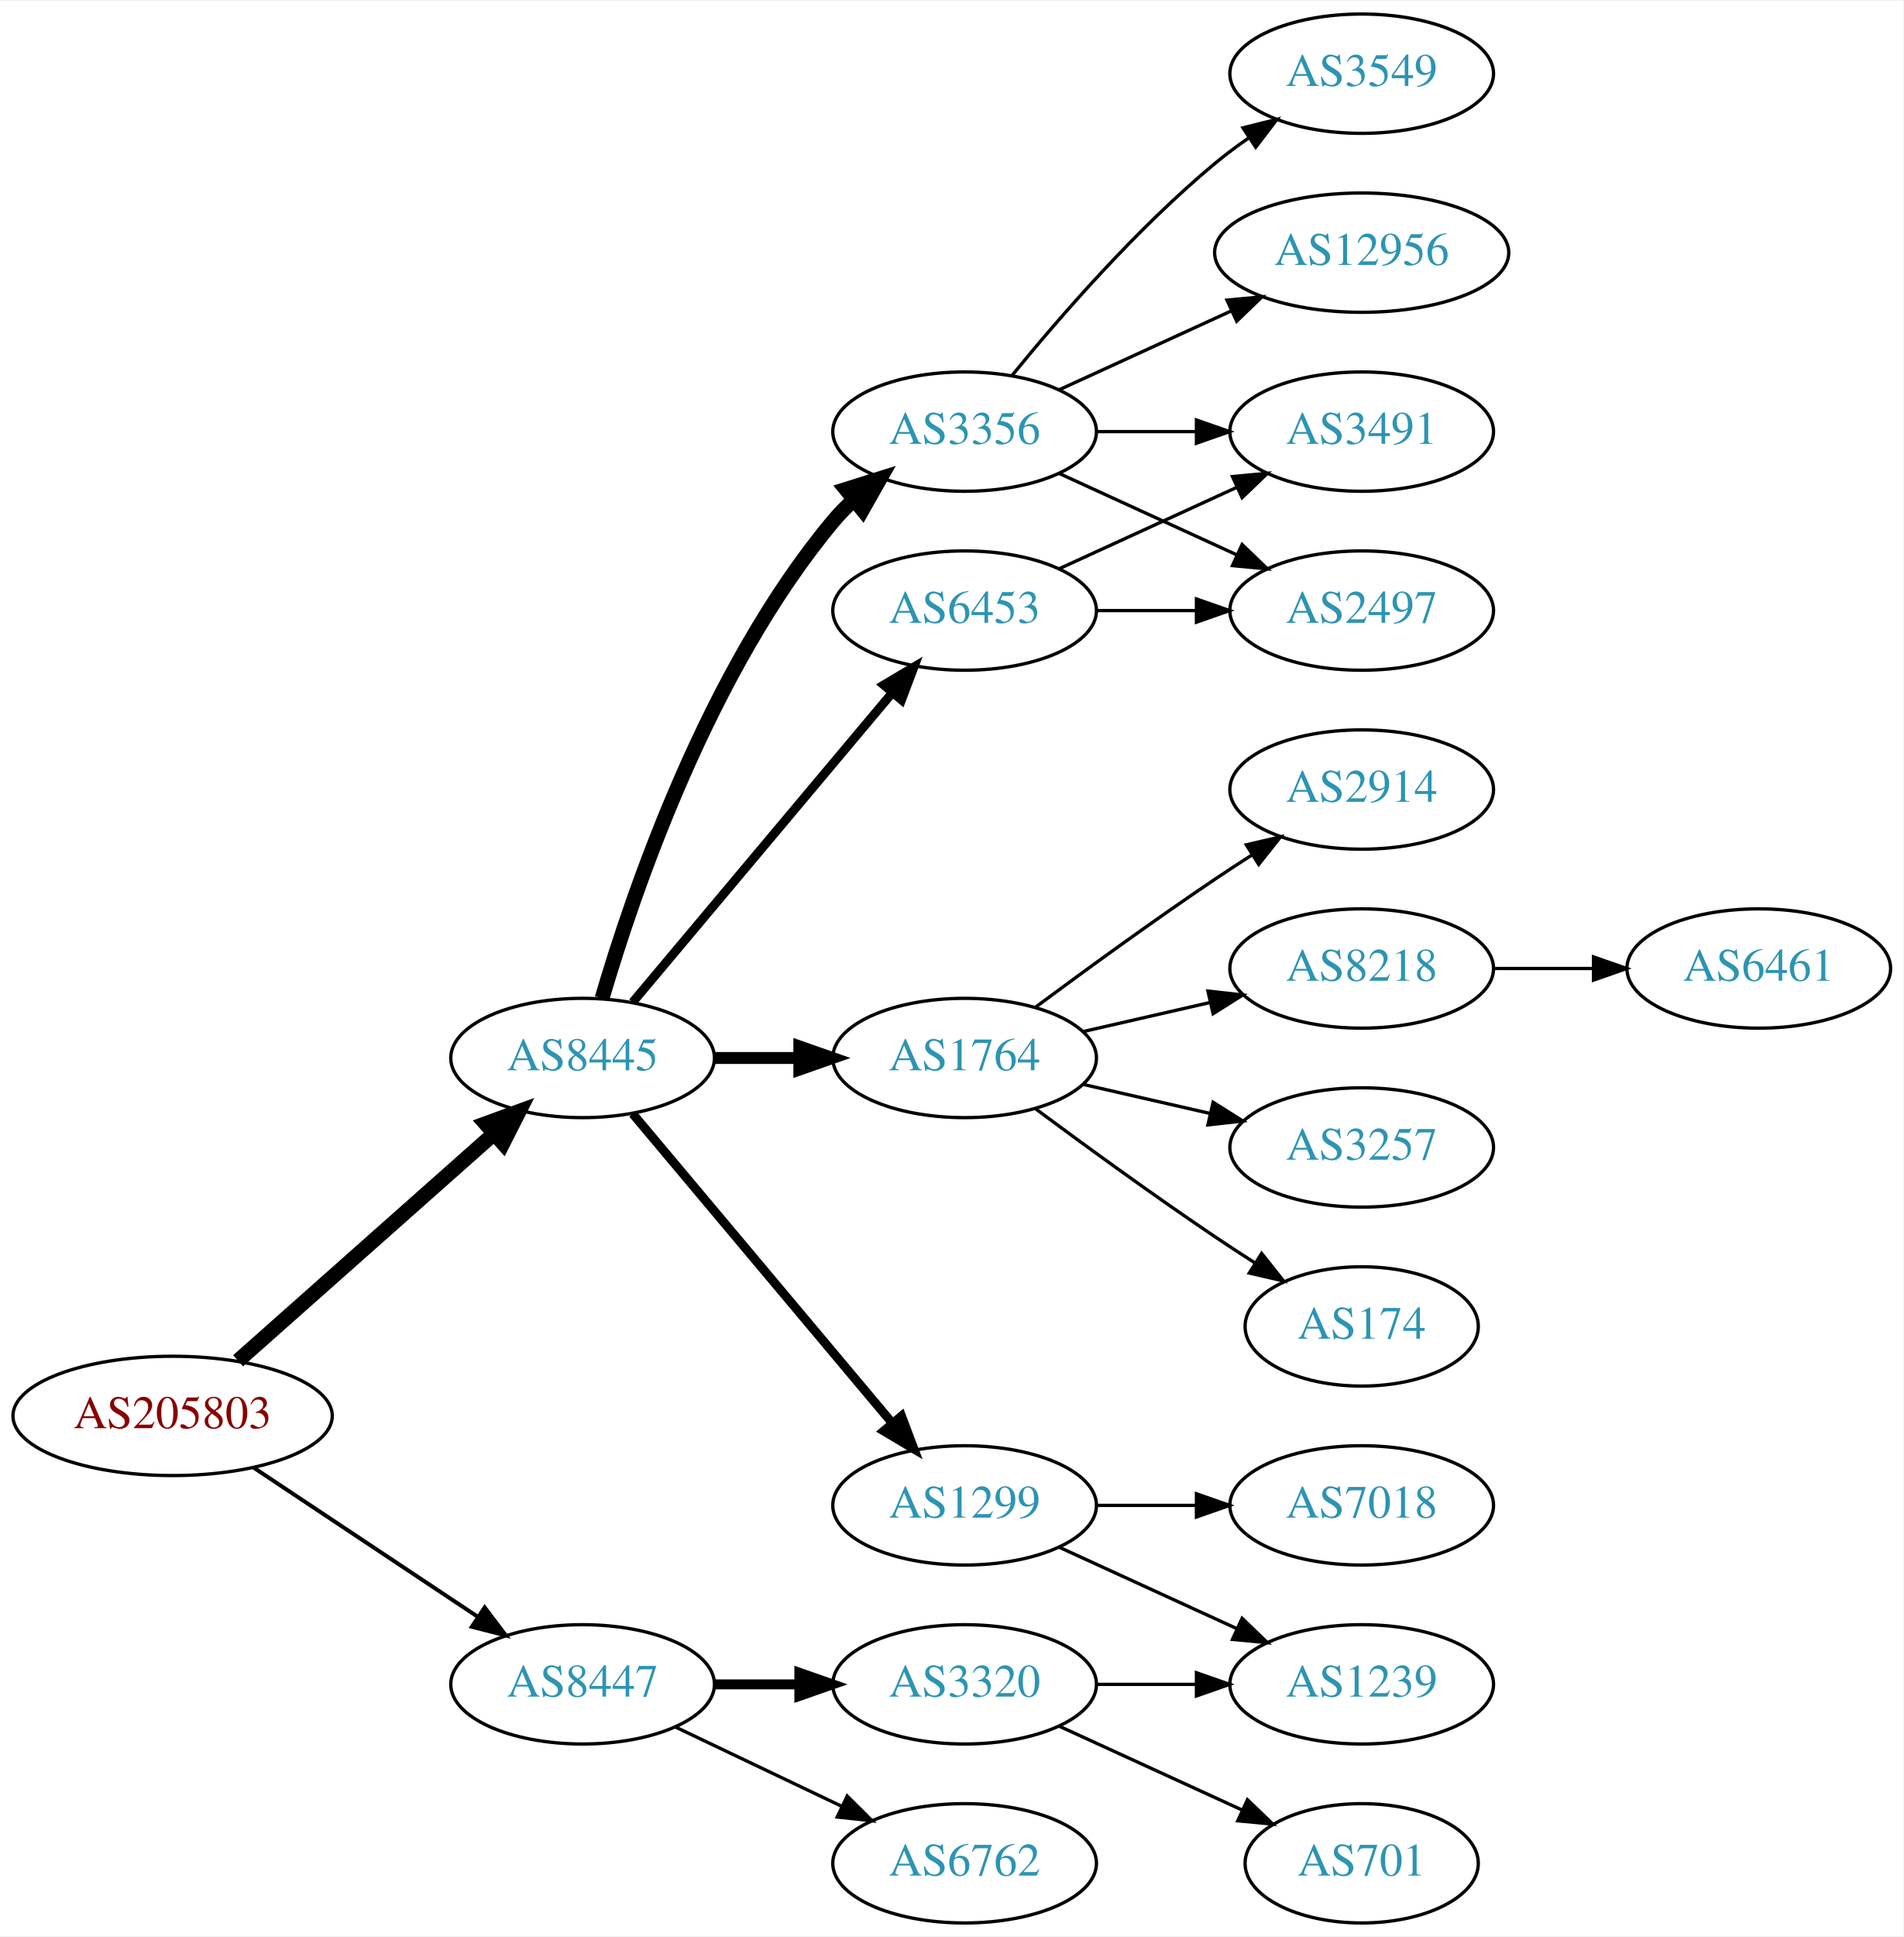
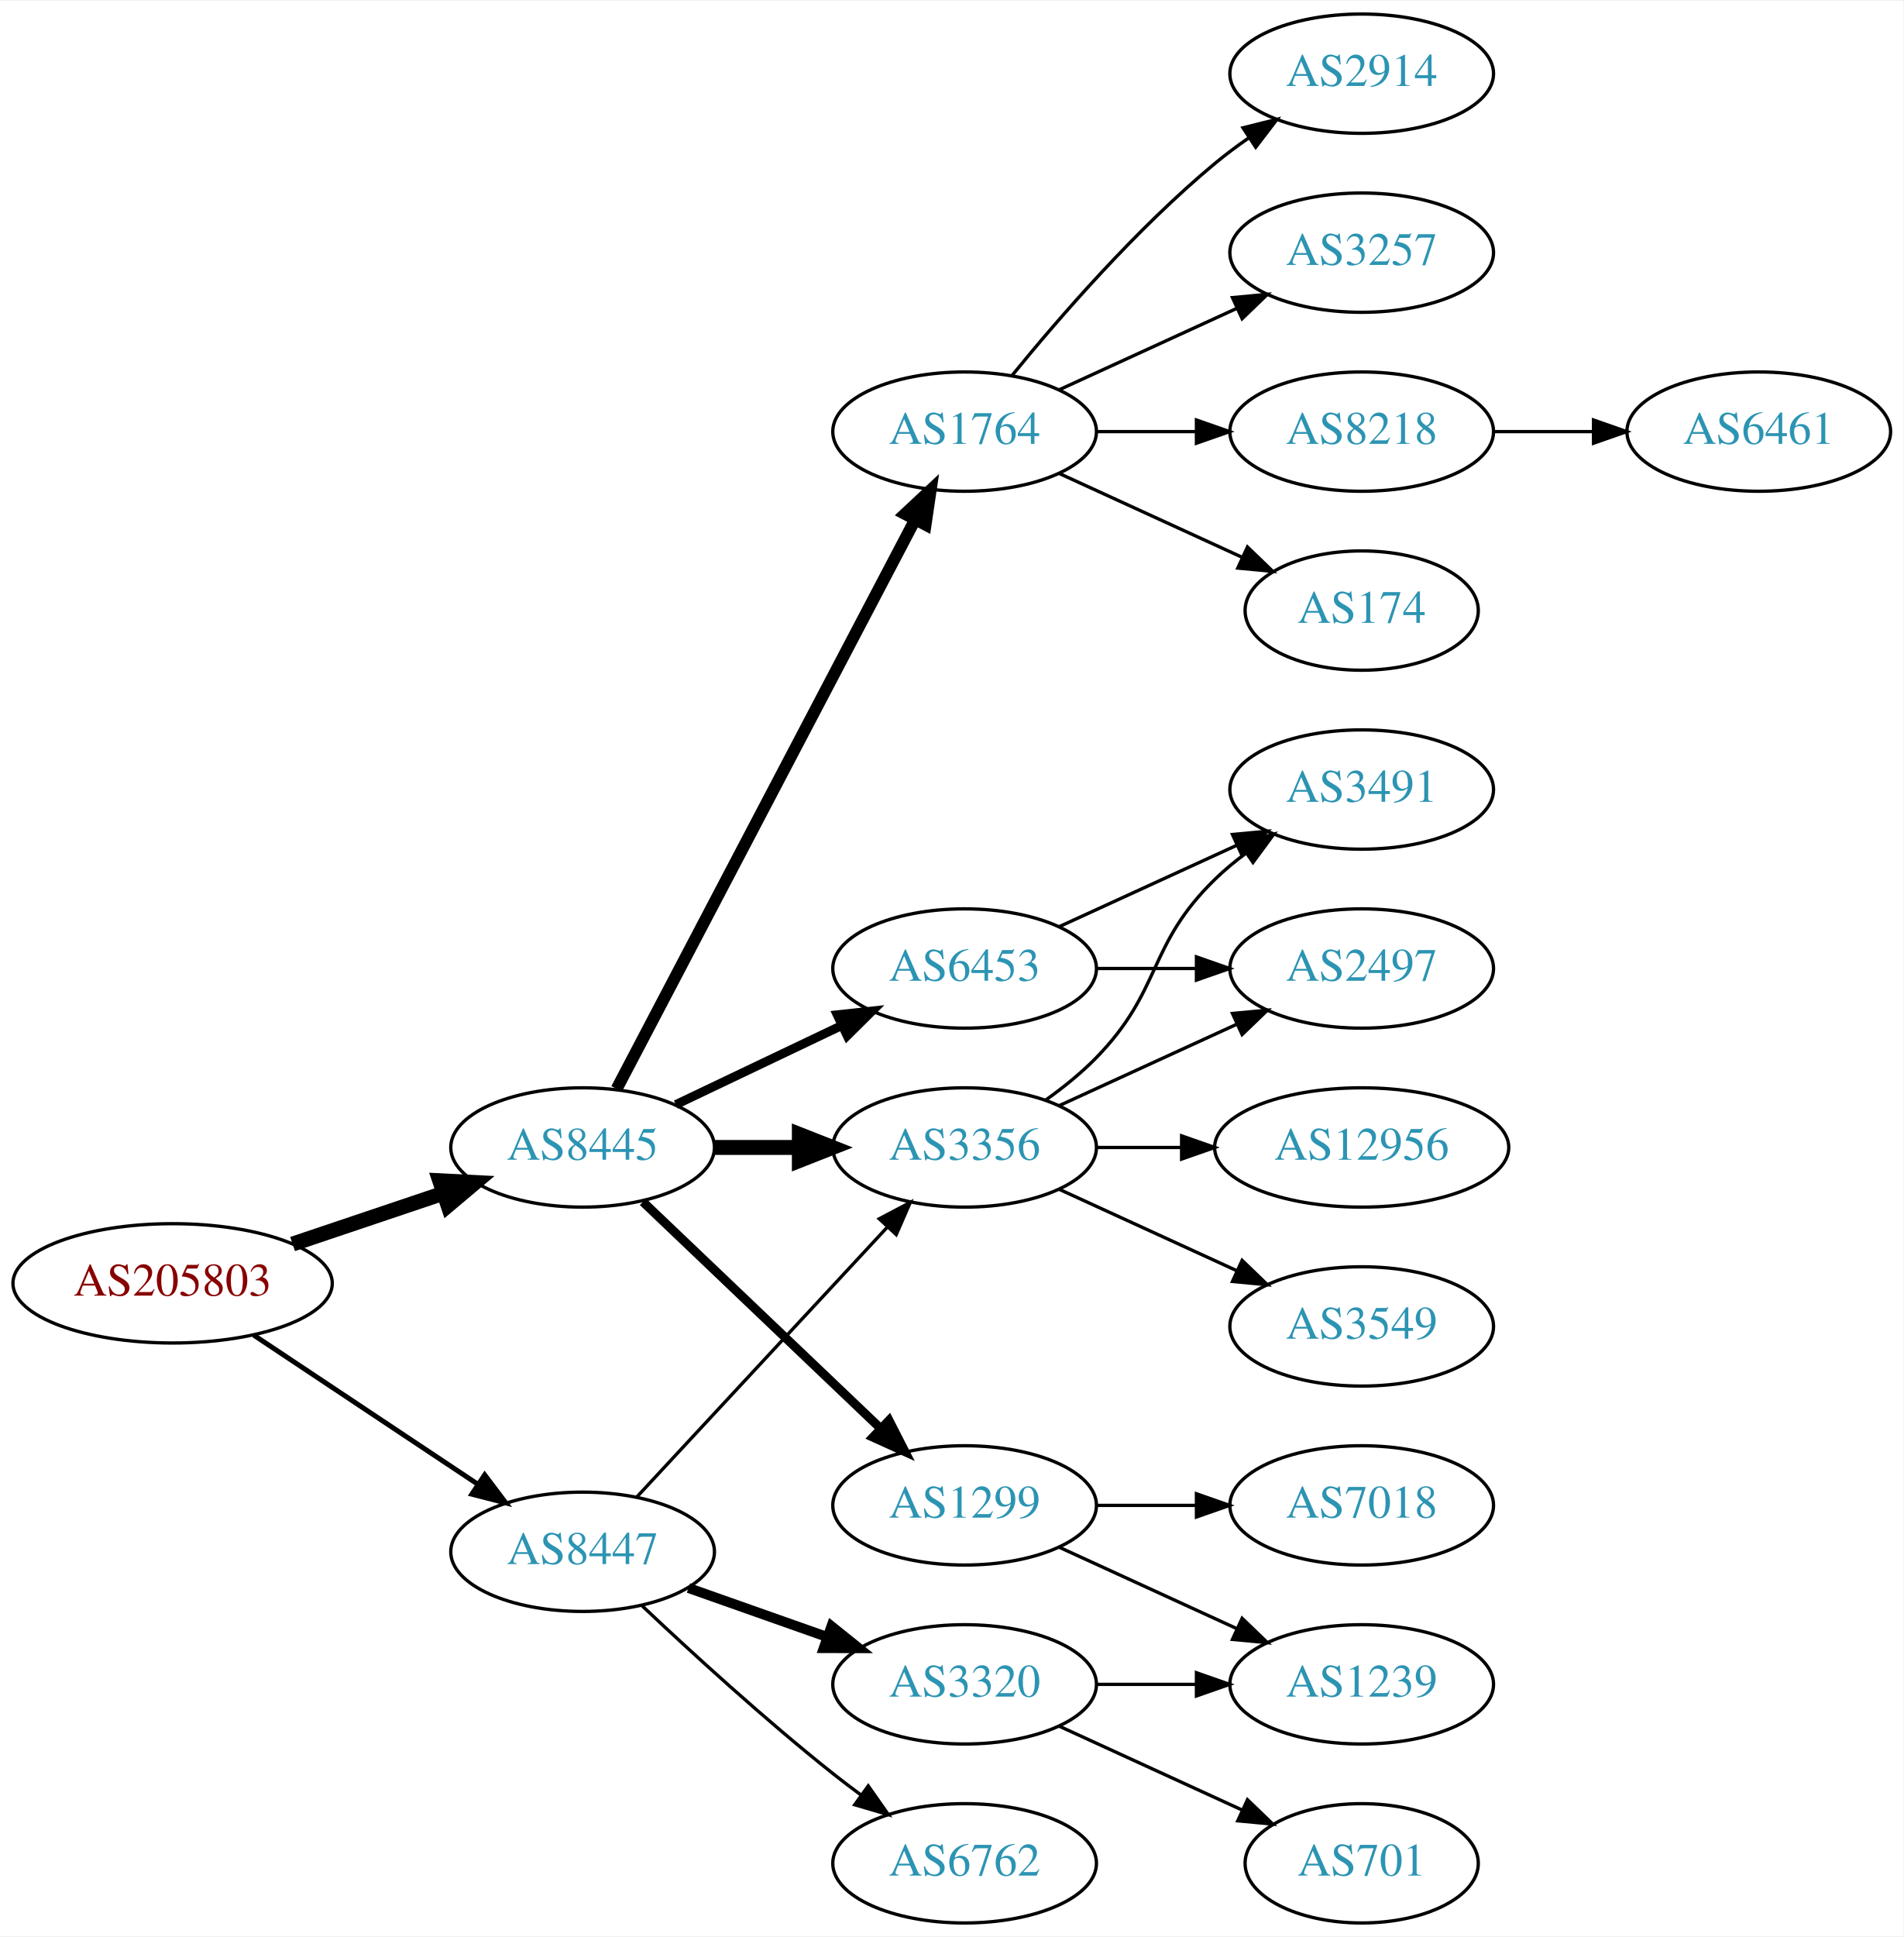
<svg xmlns="http://www.w3.org/2000/svg" xmlns:xlink="http://www.w3.org/1999/xlink" width="574pt" height="584pt" viewBox="0.00 0.00 574.46 584.00">
  <g id="graph0" class="graph" transform="scale(1 1) rotate(0) translate(4 580)">
    <polygon fill="white" stroke="none" points="-4,4 -4,-580 570.463,-580 570.463,4 -4,4" />
    <g id="node1" class="node">
      <g id="a_node1">
        <a xlink:href="/asn/205803" xlink:title="AS205803 ~ Eurofunk Kappcher GmbH [AT]">
-           <ellipse fill="#ffffff" stroke="black" cx="48.096" cy="-153" rx="48.192" ry="18" />
-           <text text-anchor="middle" x="48.096" y="-149.3" font-family="Times,serif" font-size="14.00" fill="#880000">AS205803</text>
+           <ellipse fill="#ffffff" stroke="black" cx="48.096" cy="-193" rx="48.192" ry="18" />
+           <text text-anchor="middle" x="48.096" y="-189.3" font-family="Times,serif" font-size="14.00" fill="#880000">AS205803</text>
        </a>
      </g>
    </g>
    <g id="node2" class="node">
      <g id="a_node2">
        <a xlink:href="/asn/8445" xlink:title="AS8445 ~ SALZBURG-AG-AS [AT]">
-           <ellipse fill="#ffffff" stroke="black" cx="171.838" cy="-261" rx="39.794" ry="18" />
-           <text text-anchor="middle" x="171.838" y="-257.3" font-family="Times,serif" font-size="14.00" fill="#2c94b3">AS8445</text>
+           <ellipse fill="#ffffff" stroke="black" cx="171.838" cy="-234" rx="39.794" ry="18" />
+           <text text-anchor="middle" x="171.838" y="-230.3" font-family="Times,serif" font-size="14.00" fill="#2c94b3">AS8445</text>
        </a>
      </g>
    </g>
    <g id="edge1" class="edge">
-       <path fill="none" stroke="black" stroke-width="4.5" d="M67.851,-169.638C88.495,-187.952 121.814,-217.51 144.941,-238.026" />
-       <polygon fill="black" stroke="black" stroke-width="4.5" points="142.564,-241.182 152.658,-244.872 147.791,-235.291 142.564,-241.182" />
+       <path fill="none" stroke="black" stroke-width="4.5" d="M84.309,-204.859C98.459,-209.624 114.874,-215.152 129.578,-220.105" />
+       <polygon fill="black" stroke="black" stroke-width="4.5" points="128.703,-223.965 139.437,-223.425 131.217,-216.502 128.703,-223.965" />
    </g>
    <g id="node3" class="node">
      <g id="a_node3">
        <a xlink:href="/asn/8447" xlink:title="AS8447 ~ A1 Telekom Austria AG [AT]">
-           <ellipse fill="#ffffff" stroke="black" cx="171.838" cy="-72" rx="39.794" ry="18" />
-           <text text-anchor="middle" x="171.838" y="-68.3" font-family="Times,serif" font-size="14.00" fill="#2c94b3">AS8447</text>
+           <ellipse fill="#ffffff" stroke="black" cx="171.838" cy="-112" rx="39.794" ry="18" />
+           <text text-anchor="middle" x="171.838" y="-108.3" font-family="Times,serif" font-size="14.00" fill="#2c94b3">AS8447</text>
        </a>
      </g>
    </g>
    <g id="edge2" class="edge">
-       <path fill="none" stroke="black" stroke-width="1.2" d="M72.569,-137.382C91.795,-124.591 119.147,-106.392 140.115,-92.441" />
-       <polygon fill="black" stroke="black" stroke-width="1.2" points="142.281,-95.204 148.668,-86.751 138.403,-89.376 142.281,-95.204" />
+       <path fill="none" stroke="black" stroke-width="1.5" d="M72.569,-177.382C91.795,-164.591 119.147,-146.392 140.115,-132.441" />
+       <polygon fill="black" stroke="black" stroke-width="1.5" points="142.281,-135.204 148.668,-126.751 138.403,-129.376 142.281,-135.204" />
    </g>
    <g id="node4" class="node">
      <g id="a_node4">
-         <a xlink:href="/asn/1764" xlink:title="AS1764 ~ NEXTLAYER-AS [AT]">
-           <ellipse fill="#ffffff" stroke="black" cx="287.131" cy="-261" rx="39.794" ry="18" />
-           <text text-anchor="middle" x="287.131" y="-257.3" font-family="Times,serif" font-size="14.00" fill="#2c94b3">AS1764</text>
+         <a xlink:href="/asn/3356" xlink:title="AS3356 ~ Level 3 Parent, LLC [US]">
+           <ellipse fill="#ffffff" stroke="black" cx="287.131" cy="-234" rx="39.794" ry="18" />
+           <text text-anchor="middle" x="287.131" y="-230.3" font-family="Times,serif" font-size="14.00" fill="#2c94b3">AS3356</text>
        </a>
      </g>
    </g>
    <g id="edge3" class="edge">
-       <path fill="none" stroke="black" stroke-width="3.6" d="M211.51,-261C219.713,-261 228.477,-261 237.009,-261" />
-       <polygon fill="black" stroke="black" stroke-width="3.6" points="237.248,-264.5 247.248,-261 237.248,-257.5 237.248,-264.5" />
+       <path fill="none" stroke="black" stroke-width="4.5" d="M211.51,-234C219.713,-234 228.477,-234 237.009,-234" />
+       <polygon fill="black" stroke="black" stroke-width="4.5" points="237.248,-237.938 247.248,-234 237.248,-230.063 237.248,-237.938" />
    </g>
    <g id="node5" class="node">
      <g id="a_node5">
        <a xlink:href="/asn/1299" xlink:title="AS1299 ~ Telia Carrier [EU]">
          <ellipse fill="#ffffff" stroke="black" cx="287.131" cy="-126" rx="39.794" ry="18" />
          <text text-anchor="middle" x="287.131" y="-122.3" font-family="Times,serif" font-size="14.00" fill="#2c94b3">AS1299</text>
        </a>
      </g>
    </g>
    <g id="edge4" class="edge">
-       <path fill="none" stroke="black" stroke-width="2.7" d="M186.958,-244.175C206.632,-220.731 242.436,-178.066 265.215,-150.924" />
-       <polygon fill="black" stroke="black" stroke-width="2.7" points="268.086,-152.947 271.833,-143.037 262.724,-148.447 268.086,-152.947" />
+       <path fill="none" stroke="black" stroke-width="2.7" d="M190.045,-217.597C209.12,-199.413 240.04,-169.937 261.638,-149.349" />
+       <polygon fill="black" stroke="black" stroke-width="2.7" points="264.31,-151.637 269.133,-142.203 259.48,-146.57 264.31,-151.637" />
    </g>
    <g id="node6" class="node">
      <g id="a_node6">
-         <a xlink:href="/asn/6453" xlink:title="AS6453 ~ TATA COMMUNICATIONS (AMERICA) INC [US]">
-           <ellipse fill="#ffffff" stroke="black" cx="287.131" cy="-396" rx="39.794" ry="18" />
-           <text text-anchor="middle" x="287.131" y="-392.3" font-family="Times,serif" font-size="14.00" fill="#2c94b3">AS6453</text>
+         <a xlink:href="/asn/1764" xlink:title="AS1764 ~ NEXTLAYER-AS [AT]">
+           <ellipse fill="#ffffff" stroke="black" cx="287.131" cy="-450" rx="39.794" ry="18" />
+           <text text-anchor="middle" x="287.131" y="-446.3" font-family="Times,serif" font-size="14.00" fill="#2c94b3">AS1764</text>
        </a>
      </g>
    </g>
    <g id="edge5" class="edge">
-       <path fill="none" stroke="black" stroke-width="2.7" d="M186.958,-277.825C206.632,-301.269 242.436,-343.934 265.215,-371.076" />
-       <polygon fill="black" stroke="black" stroke-width="2.7" points="262.724,-373.553 271.833,-378.963 268.086,-369.053 262.724,-373.553" />
+       <path fill="none" stroke="black" stroke-width="3.6" d="M182.109,-251.676C201.951,-289.505 248.628,-378.499 272.115,-423.278" />
+       <polygon fill="black" stroke="black" stroke-width="3.6" points="269.146,-425.152 276.89,-432.383 275.345,-421.901 269.146,-425.152" />
    </g>
    <g id="node7" class="node">
      <g id="a_node7">
-         <a xlink:href="/asn/3356" xlink:title="AS3356 ~ Level 3 Parent, LLC [US]">
-           <ellipse fill="#ffffff" stroke="black" cx="287.131" cy="-450" rx="39.794" ry="18" />
-           <text text-anchor="middle" x="287.131" y="-446.3" font-family="Times,serif" font-size="14.00" fill="#2c94b3">AS3356</text>
+         <a xlink:href="/asn/6453" xlink:title="AS6453 ~ TATA COMMUNICATIONS (AMERICA) INC [US]">
+           <ellipse fill="#ffffff" stroke="black" cx="287.131" cy="-288" rx="39.794" ry="18" />
+           <text text-anchor="middle" x="287.131" y="-284.3" font-family="Times,serif" font-size="14.00" fill="#2c94b3">AS6453</text>
        </a>
      </g>
    </g>
    <g id="edge6" class="edge">
-       <path fill="none" stroke="black" stroke-width="4.5" d="M177.712,-279.002C187.026,-310.844 209.843,-377.981 247.484,-423 249.355,-425.237 251.453,-427.374 253.679,-429.396" />
-       <polygon fill="black" stroke="black" stroke-width="4.5" points="251.348,-432.574 261.598,-435.804 256.301,-426.452 251.348,-432.574" />
+       <path fill="none" stroke="black" stroke-width="2.7" d="M199.974,-246.934C214.968,-254.081 233.789,-263.052 250.013,-270.785" />
+       <polygon fill="black" stroke="black" stroke-width="2.7" points="248.683,-274.028 259.216,-275.171 251.695,-267.709 248.683,-274.028" />
+     </g>
+     <g id="edge22" class="edge">
+       <path fill="none" stroke="black" d="M188.117,-128.453C207.628,-149.464 241.536,-185.978 263.907,-210.068" />
+       <polygon fill="black" stroke="black" points="261.362,-212.472 270.732,-217.418 266.492,-207.708 261.362,-212.472" />
    </g>
    <g id="node19" class="node">
      <g id="a_node19">
        <a xlink:href="/asn/3320" xlink:title="AS3320 ~ DTAG [DE]">
          <ellipse fill="#ffffff" stroke="black" cx="287.131" cy="-72" rx="39.794" ry="18" />
          <text text-anchor="middle" x="287.131" y="-68.3" font-family="Times,serif" font-size="14.00" fill="#2c94b3">AS3320</text>
        </a>
      </g>
    </g>
    <g id="edge20" class="edge">
-       <path fill="none" stroke="black" stroke-width="3" d="M211.51,-72C219.713,-72 228.477,-72 237.009,-72" />
-       <polygon fill="black" stroke="black" stroke-width="3" points="237.248,-75.5 247.248,-72 237.248,-68.5 237.248,-75.5" />
+       <path fill="none" stroke="black" stroke-width="3" d="M203.796,-101.07C216.659,-96.528 231.765,-91.195 245.502,-86.345" />
+       <polygon fill="black" stroke="black" stroke-width="3" points="246.946,-89.547 255.211,-82.917 244.616,-82.946 246.946,-89.547" />
    </g>
    <g id="node20" class="node">
      <g id="a_node20">
        <a xlink:href="/asn/6762" xlink:title="AS6762 ~ TELECOM ITALIA SPARKLE S.p.A. [IT]">
          <ellipse fill="#ffffff" stroke="black" cx="287.131" cy="-18" rx="39.794" ry="18" />
          <text text-anchor="middle" x="287.131" y="-14.3" font-family="Times,serif" font-size="14.00" fill="#2c94b3">AS6762</text>
        </a>
      </g>
    </g>
    <g id="edge21" class="edge">
-       <path fill="none" stroke="black" d="M199.974,-59.066C214.968,-51.919 233.789,-42.948 250.013,-35.215" />
-       <polygon fill="black" stroke="black" points="251.695,-38.291 259.216,-30.829 248.683,-31.972 251.695,-38.291" />
+       <path fill="none" stroke="black" d="M189.813,-95.68C204.615,-81.716 226.884,-61.342 247.484,-45 250.196,-42.849 253.065,-40.672 255.967,-38.537" />
+       <polygon fill="black" stroke="black" points="258.042,-41.356 264.127,-32.683 253.961,-35.669 258.042,-41.356" />
    </g>
    <g id="node8" class="node">
      <g id="a_node8">
-         <a xlink:href="/asn/2914" xlink:title="AS2914 ~ NTT America, Inc. [US]">
-           <ellipse fill="#ffffff" stroke="black" cx="406.973" cy="-342" rx="39.794" ry="18" />
-           <text text-anchor="middle" x="406.973" y="-338.3" font-family="Times,serif" font-size="14.00" fill="#2c94b3">AS2914</text>
+         <a xlink:href="/asn/3549" xlink:title="AS3549 ~ Level 3 Parent, LLC [US]">
+           <ellipse fill="#ffffff" stroke="black" cx="406.973" cy="-180" rx="39.794" ry="18" />
+           <text text-anchor="middle" x="406.973" y="-176.3" font-family="Times,serif" font-size="14.00" fill="#2c94b3">AS3549</text>
        </a>
      </g>
    </g>
    <g id="edge7" class="edge">
-       <path fill="none" stroke="black" d="M308.461,-276.277C323.324,-287.304 344.068,-302.407 362.777,-315 366.326,-317.389 370.077,-319.839 373.825,-322.242" />
-       <polygon fill="black" stroke="black" points="372.151,-325.325 382.474,-327.712 375.893,-319.409 372.151,-325.325" />
+       <path fill="none" stroke="black" d="M315.76,-221.339C331.717,-214.027 351.987,-204.739 369.27,-196.819" />
+       <polygon fill="black" stroke="black" points="370.885,-199.929 378.518,-192.581 367.969,-193.565 370.885,-199.929" />
    </g>
    <g id="node9" class="node">
      <g id="a_node9">
-         <a xlink:href="/asn/8218" xlink:title="AS8218 ~ legacy Neotelecoms [FR]">
+         <a xlink:href="/asn/2497" xlink:title="AS2497 ~ Internet Initiative Japan Inc. [JP]">
          <ellipse fill="#ffffff" stroke="black" cx="406.973" cy="-288" rx="39.794" ry="18" />
-           <text text-anchor="middle" x="406.973" y="-284.3" font-family="Times,serif" font-size="14.00" fill="#2c94b3">AS8218</text>
+           <text text-anchor="middle" x="406.973" y="-284.3" font-family="Times,serif" font-size="14.00" fill="#2c94b3">AS2497</text>
        </a>
      </g>
    </g>
    <g id="edge8" class="edge">
-       <path fill="none" stroke="black" d="M322.85,-268.955C334.85,-271.704 348.471,-274.825 361.164,-277.733" />
-       <polygon fill="black" stroke="black" points="360.566,-281.187 371.095,-280.009 362.129,-274.364 360.566,-281.187" />
+       <path fill="none" stroke="black" d="M315.76,-246.661C331.717,-253.973 351.987,-263.261 369.27,-271.181" />
+       <polygon fill="black" stroke="black" points="367.969,-274.435 378.518,-275.419 370.885,-268.071 367.969,-274.435" />
    </g>
    <g id="node10" class="node">
      <g id="a_node10">
-         <a xlink:href="/asn/3257" xlink:title="AS3257 ~ GTT [DE]">
-           <ellipse fill="#ffffff" stroke="black" cx="406.973" cy="-234" rx="39.794" ry="18" />
-           <text text-anchor="middle" x="406.973" y="-230.3" font-family="Times,serif" font-size="14.00" fill="#2c94b3">AS3257</text>
+         <a xlink:href="/asn/12956" xlink:title="AS12956 ~ TELXIUS [ES]">
+           <ellipse fill="#ffffff" stroke="black" cx="406.973" cy="-234" rx="44.393" ry="18" />
+           <text text-anchor="middle" x="406.973" y="-230.3" font-family="Times,serif" font-size="14.00" fill="#2c94b3">AS12956</text>
        </a>
      </g>
    </g>
    <g id="edge9" class="edge">
-       <path fill="none" stroke="black" d="M322.85,-253.045C334.85,-250.296 348.471,-247.175 361.164,-244.267" />
-       <polygon fill="black" stroke="black" points="362.129,-247.636 371.095,-241.991 360.566,-240.813 362.129,-247.636" />
+       <path fill="none" stroke="black" d="M327.044,-234C335.146,-234 343.821,-234 352.348,-234" />
+       <polygon fill="black" stroke="black" points="352.625,-237.5 362.625,-234 352.625,-230.5 352.625,-237.5" />
    </g>
    <g id="node11" class="node">
      <g id="a_node11">
-         <a xlink:href="/asn/174" xlink:title="AS174 ~ Cogent Communications [US]">
-           <ellipse fill="#ffffff" stroke="black" cx="406.973" cy="-180" rx="35.194" ry="18" />
-           <text text-anchor="middle" x="406.973" y="-176.3" font-family="Times,serif" font-size="14.00" fill="#2c94b3">AS174</text>
+         <a xlink:href="/asn/3491" xlink:title="AS3491 ~ PCCW Global, Inc. [US]">
+           <ellipse fill="#ffffff" stroke="black" cx="406.973" cy="-342" rx="39.794" ry="18" />
+           <text text-anchor="middle" x="406.973" y="-338.3" font-family="Times,serif" font-size="14.00" fill="#2c94b3">AS3491</text>
        </a>
      </g>
    </g>
    <g id="edge10" class="edge">
-       <path fill="none" stroke="black" d="M308.461,-245.723C323.324,-234.696 344.068,-219.593 362.777,-207 366.595,-204.431 370.645,-201.79 374.675,-199.214" />
-       <polygon fill="black" stroke="black" points="376.779,-202.025 383.369,-193.729 373.044,-196.105 376.779,-202.025" />
+       <path fill="none" stroke="black" d="M311.725,-248.389C316.981,-252.148 322.313,-256.437 326.777,-261 346.95,-281.617 342.084,-294.906 362.777,-315 365.623,-317.763 368.796,-320.386 372.096,-322.834" />
+       <polygon fill="black" stroke="black" points="370.213,-325.786 380.444,-328.538 374.162,-320.006 370.213,-325.786" />
    </g>
    <g id="node12" class="node">
      <g id="a_node12">
+         <a xlink:href="/asn/1239" xlink:title="AS1239 ~ Sprint [US]">
+           <ellipse fill="#ffffff" stroke="black" cx="406.973" cy="-72" rx="39.794" ry="18" />
+           <text text-anchor="middle" x="406.973" y="-68.3" font-family="Times,serif" font-size="14.00" fill="#2c94b3">AS1239</text>
+         </a>
+       </g>
+     </g>
+     <g id="edge11" class="edge">
+       <path fill="none" stroke="black" d="M315.76,-113.339C331.717,-106.027 351.987,-96.739 369.27,-88.819" />
+       <polygon fill="black" stroke="black" points="370.885,-91.929 378.518,-84.581 367.969,-85.565 370.885,-91.929" />
+     </g>
+     <g id="node13" class="node">
+       <g id="a_node13">
        <a xlink:href="/asn/7018" xlink:title="AS7018 ~ AT&amp;T Services, Inc. [US]">
          <ellipse fill="#ffffff" stroke="black" cx="406.973" cy="-126" rx="39.794" ry="18" />
          <text text-anchor="middle" x="406.973" y="-122.3" font-family="Times,serif" font-size="14.00" fill="#2c94b3">AS7018</text>
        </a>
      </g>
    </g>
-     <g id="edge11" class="edge">
+     <g id="edge12" class="edge">
      <path fill="none" stroke="black" d="M327.044,-126C336.597,-126 346.947,-126 356.909,-126" />
      <polygon fill="black" stroke="black" points="357.102,-129.5 367.102,-126 357.102,-122.5 357.102,-129.5" />
    </g>
-     <g id="node13" class="node">
-       <g id="a_node13">
-         <a xlink:href="/asn/1239" xlink:title="AS1239 ~ Sprint [US]">
-           <ellipse fill="#ffffff" stroke="black" cx="406.973" cy="-72" rx="39.794" ry="18" />
-           <text text-anchor="middle" x="406.973" y="-68.3" font-family="Times,serif" font-size="14.00" fill="#2c94b3">AS1239</text>
-         </a>
-       </g>
-     </g>
-     <g id="edge12" class="edge">
-       <path fill="none" stroke="black" d="M315.76,-113.339C331.717,-106.027 351.987,-96.739 369.27,-88.819" />
-       <polygon fill="black" stroke="black" points="370.885,-91.929 378.518,-84.581 367.969,-85.565 370.885,-91.929" />
+     <g id="node14" class="node">
+       <g id="a_node14">
+         <a xlink:href="/asn/3257" xlink:title="AS3257 ~ GTT [DE]">
+           <ellipse fill="#ffffff" stroke="black" cx="406.973" cy="-504" rx="39.794" ry="18" />
+           <text text-anchor="middle" x="406.973" y="-500.3" font-family="Times,serif" font-size="14.00" fill="#2c94b3">AS3257</text>
+         </a>
+       </g>
+     </g>
+     <g id="edge13" class="edge">
+       <path fill="none" stroke="black" d="M315.76,-462.661C331.717,-469.973 351.987,-479.261 369.27,-487.181" />
+       <polygon fill="black" stroke="black" points="367.969,-490.435 378.518,-491.419 370.885,-484.071 367.969,-490.435" />
    </g>
    <g id="node15" class="node">
      <g id="a_node15">
-         <a xlink:href="/asn/3491" xlink:title="AS3491 ~ PCCW Global, Inc. [US]">
+         <a xlink:href="/asn/8218" xlink:title="AS8218 ~ legacy Neotelecoms [FR]">
          <ellipse fill="#ffffff" stroke="black" cx="406.973" cy="-450" rx="39.794" ry="18" />
-           <text text-anchor="middle" x="406.973" y="-446.3" font-family="Times,serif" font-size="14.00" fill="#2c94b3">AS3491</text>
+           <text text-anchor="middle" x="406.973" y="-446.3" font-family="Times,serif" font-size="14.00" fill="#2c94b3">AS8218</text>
        </a>
      </g>
    </g>
    <g id="edge14" class="edge">
-       <path fill="none" stroke="black" d="M315.76,-408.661C331.717,-415.973 351.987,-425.261 369.27,-433.181" />
-       <polygon fill="black" stroke="black" points="367.969,-436.435 378.518,-437.419 370.885,-430.071 367.969,-436.435" />
+       <path fill="none" stroke="black" d="M327.044,-450C336.597,-450 346.947,-450 356.909,-450" />
+       <polygon fill="black" stroke="black" points="357.102,-453.5 367.102,-450 357.102,-446.5 357.102,-453.5" />
    </g>
    <g id="node16" class="node">
      <g id="a_node16">
-         <a xlink:href="/asn/2497" xlink:title="AS2497 ~ Internet Initiative Japan Inc. [JP]">
-           <ellipse fill="#ffffff" stroke="black" cx="406.973" cy="-396" rx="39.794" ry="18" />
-           <text text-anchor="middle" x="406.973" y="-392.3" font-family="Times,serif" font-size="14.00" fill="#2c94b3">AS2497</text>
+         <a xlink:href="/asn/174" xlink:title="AS174 ~ Cogent Communications [US]">
+           <ellipse fill="#ffffff" stroke="black" cx="406.973" cy="-396" rx="35.194" ry="18" />
+           <text text-anchor="middle" x="406.973" y="-392.3" font-family="Times,serif" font-size="14.00" fill="#2c94b3">AS174</text>
        </a>
      </g>
    </g>
    <g id="edge15" class="edge">
-       <path fill="none" stroke="black" d="M327.044,-396C336.597,-396 346.947,-396 356.909,-396" />
-       <polygon fill="black" stroke="black" points="357.102,-399.5 367.102,-396 357.102,-392.5 357.102,-399.5" />
-     </g>
-     <g id="edge18" class="edge">
-       <path fill="none" stroke="black" d="M327.044,-450C336.597,-450 346.947,-450 356.909,-450" />
-       <polygon fill="black" stroke="black" points="357.102,-453.5 367.102,-450 357.102,-446.5 357.102,-453.5" />
-     </g>
-     <g id="edge17" class="edge">
-       <path fill="none" stroke="black" d="M315.76,-437.339C331.717,-430.027 351.987,-420.739 369.27,-412.819" />
-       <polygon fill="black" stroke="black" points="370.885,-415.929 378.518,-408.581 367.969,-409.565 370.885,-415.929" />
+       <path fill="none" stroke="black" d="M315.76,-437.339C332.176,-429.817 353.158,-420.202 370.754,-412.139" />
+       <polygon fill="black" stroke="black" points="372.499,-415.189 380.132,-407.842 369.583,-408.826 372.499,-415.189" />
    </g>
    <g id="node17" class="node">
      <g id="a_node17">
-         <a xlink:href="/asn/12956" xlink:title="AS12956 ~ TELXIUS [ES]">
-           <ellipse fill="#ffffff" stroke="black" cx="406.973" cy="-504" rx="44.393" ry="18" />
-           <text text-anchor="middle" x="406.973" y="-500.3" font-family="Times,serif" font-size="14.00" fill="#2c94b3">AS12956</text>
+         <a xlink:href="/asn/2914" xlink:title="AS2914 ~ NTT America, Inc. [US]">
+           <ellipse fill="#ffffff" stroke="black" cx="406.973" cy="-558" rx="39.794" ry="18" />
+           <text text-anchor="middle" x="406.973" y="-554.3" font-family="Times,serif" font-size="14.00" fill="#2c94b3">AS2914</text>
        </a>
      </g>
    </g>
    <g id="edge16" class="edge">
-       <path fill="none" stroke="black" d="M315.76,-462.661C331.258,-469.762 350.824,-478.728 367.771,-486.494" />
-       <polygon fill="black" stroke="black" points="366.324,-489.681 376.873,-490.665 369.24,-483.317 366.324,-489.681" />
+       <path fill="none" stroke="black" d="M301.55,-467.065C315.665,-484.375 339.079,-511.345 362.777,-531 365.994,-533.668 369.494,-536.27 373.065,-538.741" />
+       <polygon fill="black" stroke="black" points="371.143,-541.666 381.421,-544.236 374.988,-535.817 371.143,-541.666" />
+     </g>
+     <g id="edge19" class="edge">
+       <path fill="none" stroke="black" d="M327.044,-288C336.597,-288 346.947,-288 356.909,-288" />
+       <polygon fill="black" stroke="black" points="357.102,-291.5 367.102,-288 357.102,-284.5 357.102,-291.5" />
+     </g>
+     <g id="edge18" class="edge">
+       <path fill="none" stroke="black" d="M315.76,-300.661C331.717,-307.973 351.987,-317.261 369.27,-325.181" />
+       <polygon fill="black" stroke="black" points="367.969,-328.435 378.518,-329.419 370.885,-322.071 367.969,-328.435" />
    </g>
    <g id="node18" class="node">
      <g id="a_node18">
-         <a xlink:href="/asn/3549" xlink:title="AS3549 ~ Level 3 Parent, LLC [US]">
-           <ellipse fill="#ffffff" stroke="black" cx="406.973" cy="-558" rx="39.794" ry="18" />
-           <text text-anchor="middle" x="406.973" y="-554.3" font-family="Times,serif" font-size="14.00" fill="#2c94b3">AS3549</text>
-         </a>
-       </g>
-     </g>
-     <g id="edge19" class="edge">
-       <path fill="none" stroke="black" d="M301.55,-467.065C315.665,-484.375 339.079,-511.345 362.777,-531 365.994,-533.668 369.494,-536.27 373.065,-538.741" />
-       <polygon fill="black" stroke="black" points="371.143,-541.666 381.421,-544.236 374.988,-535.817 371.143,-541.666" />
-     </g>
-     <g id="node14" class="node">
-       <g id="a_node14">
        <a xlink:href="/asn/6461" xlink:title="AS6461 ~ Zayo Bandwidth [US]">
-           <ellipse fill="#ffffff" stroke="black" cx="526.816" cy="-288" rx="39.794" ry="18" />
-           <text text-anchor="middle" x="526.816" y="-284.3" font-family="Times,serif" font-size="14.00" fill="#2c94b3">AS6461</text>
-         </a>
-       </g>
-     </g>
-     <g id="edge13" class="edge">
-       <path fill="none" stroke="black" d="M446.886,-288C456.439,-288 466.789,-288 476.752,-288" />
-       <polygon fill="black" stroke="black" points="476.944,-291.5 486.944,-288 476.944,-284.5 476.944,-291.5" />
-     </g>
-     <g id="edge22" class="edge">
+           <ellipse fill="#ffffff" stroke="black" cx="526.816" cy="-450" rx="39.794" ry="18" />
+           <text text-anchor="middle" x="526.816" y="-446.3" font-family="Times,serif" font-size="14.00" fill="#2c94b3">AS6461</text>
+         </a>
+       </g>
+     </g>
+     <g id="edge17" class="edge">
+       <path fill="none" stroke="black" d="M446.886,-450C456.439,-450 466.789,-450 476.752,-450" />
+       <polygon fill="black" stroke="black" points="476.944,-453.5 486.944,-450 476.944,-446.5 476.944,-453.5" />
+     </g>
+     <g id="edge23" class="edge">
      <path fill="none" stroke="black" d="M327.044,-72C336.597,-72 346.947,-72 356.909,-72" />
      <polygon fill="black" stroke="black" points="357.102,-75.5 367.102,-72 357.102,-68.5 357.102,-75.5" />
    </g>
    <g id="node21" class="node">
      <g id="a_node21">
        <a xlink:href="/asn/701" xlink:title="AS701 ~ UUNET [US]">
          <ellipse fill="#ffffff" stroke="black" cx="406.973" cy="-18" rx="35.194" ry="18" />
          <text text-anchor="middle" x="406.973" y="-14.3" font-family="Times,serif" font-size="14.00" fill="#2c94b3">AS701</text>
        </a>
      </g>
    </g>
-     <g id="edge23" class="edge">
+     <g id="edge24" class="edge">
      <path fill="none" stroke="black" d="M315.76,-59.339C332.176,-51.817 353.158,-42.202 370.754,-34.139" />
      <polygon fill="black" stroke="black" points="372.499,-37.189 380.132,-29.842 369.583,-30.826 372.499,-37.189" />
    </g>
  </g>
</svg>
